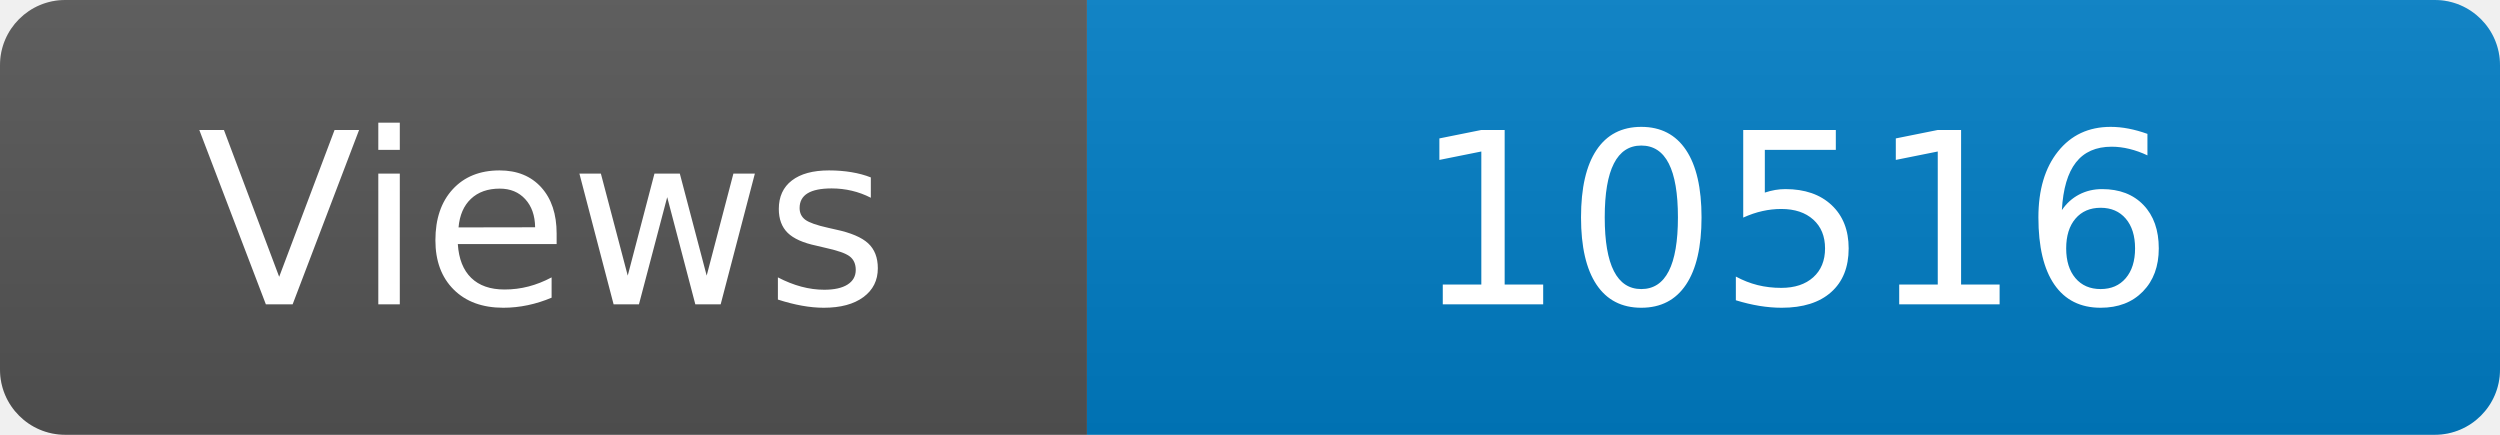
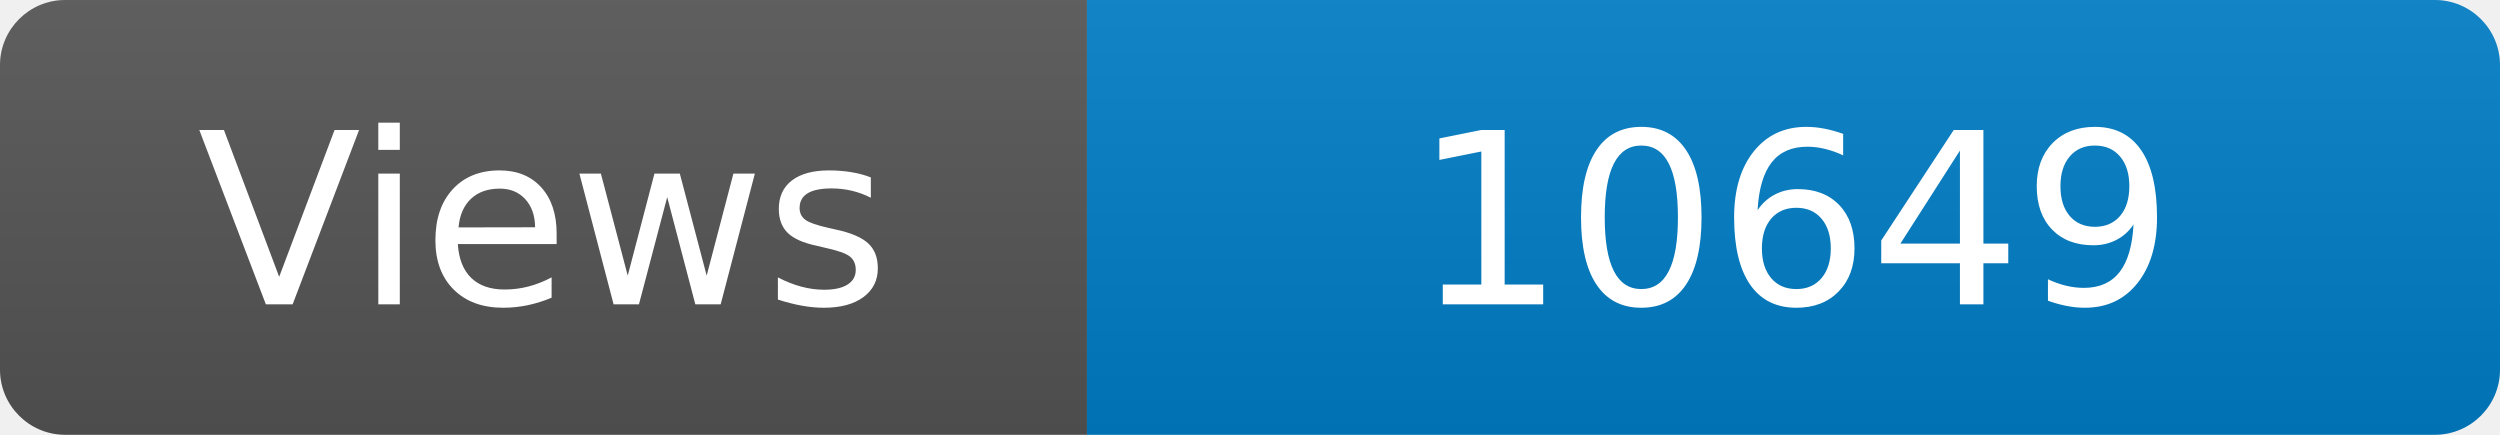
<svg xmlns="http://www.w3.org/2000/svg" width="115" height="20" role="img" aria-label="Maintained?: yes">
  <linearGradient id="s" x2="0" y2="100%">
    <stop offset="0" stop-color="#bbb" stop-opacity=".1" />
    <stop offset="1" stop-opacity=".1" />
  </linearGradient>
  <clipPath id="r">
    <rect width="115" height="20" rx="3" fill="#fff" />
  </clipPath>
  <g clip-path="url(#r)">
    <rect width="50" height="20" fill="#555" />
    <rect x="50" width="160" height="20" fill="#007ec6" />
    <rect width="115" height="20" fill="url(#s)" />
  </g>
  <g fill="#fff" text-anchor="middle" font-family="Verdana,Geneva,DejaVu Sans,sans-serif" font-size="110">
    <text x="250" y="140" transform="scale(.1)" fill="#fff">Views</text>
-     <text x="825" y="140" transform="scale(.1)" fill="#fff">10516</text>
+     <text x="825" y="140" transform="scale(.1)" fill="#fff">10649</text>
  </g>
</svg>
